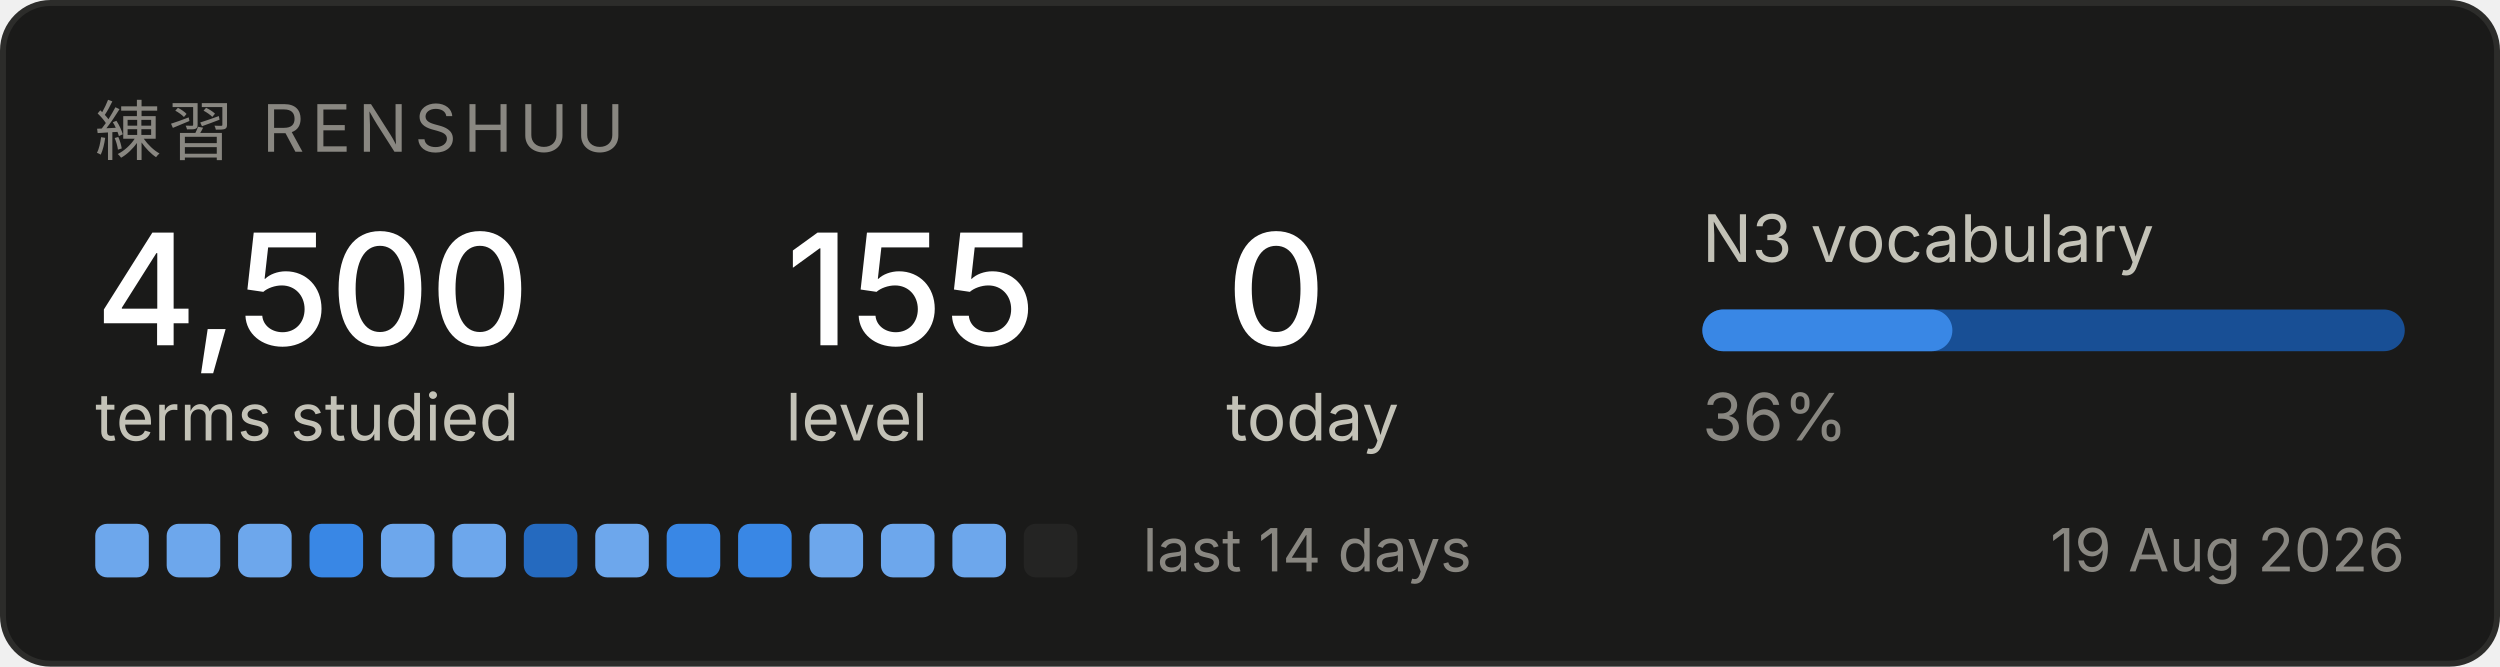
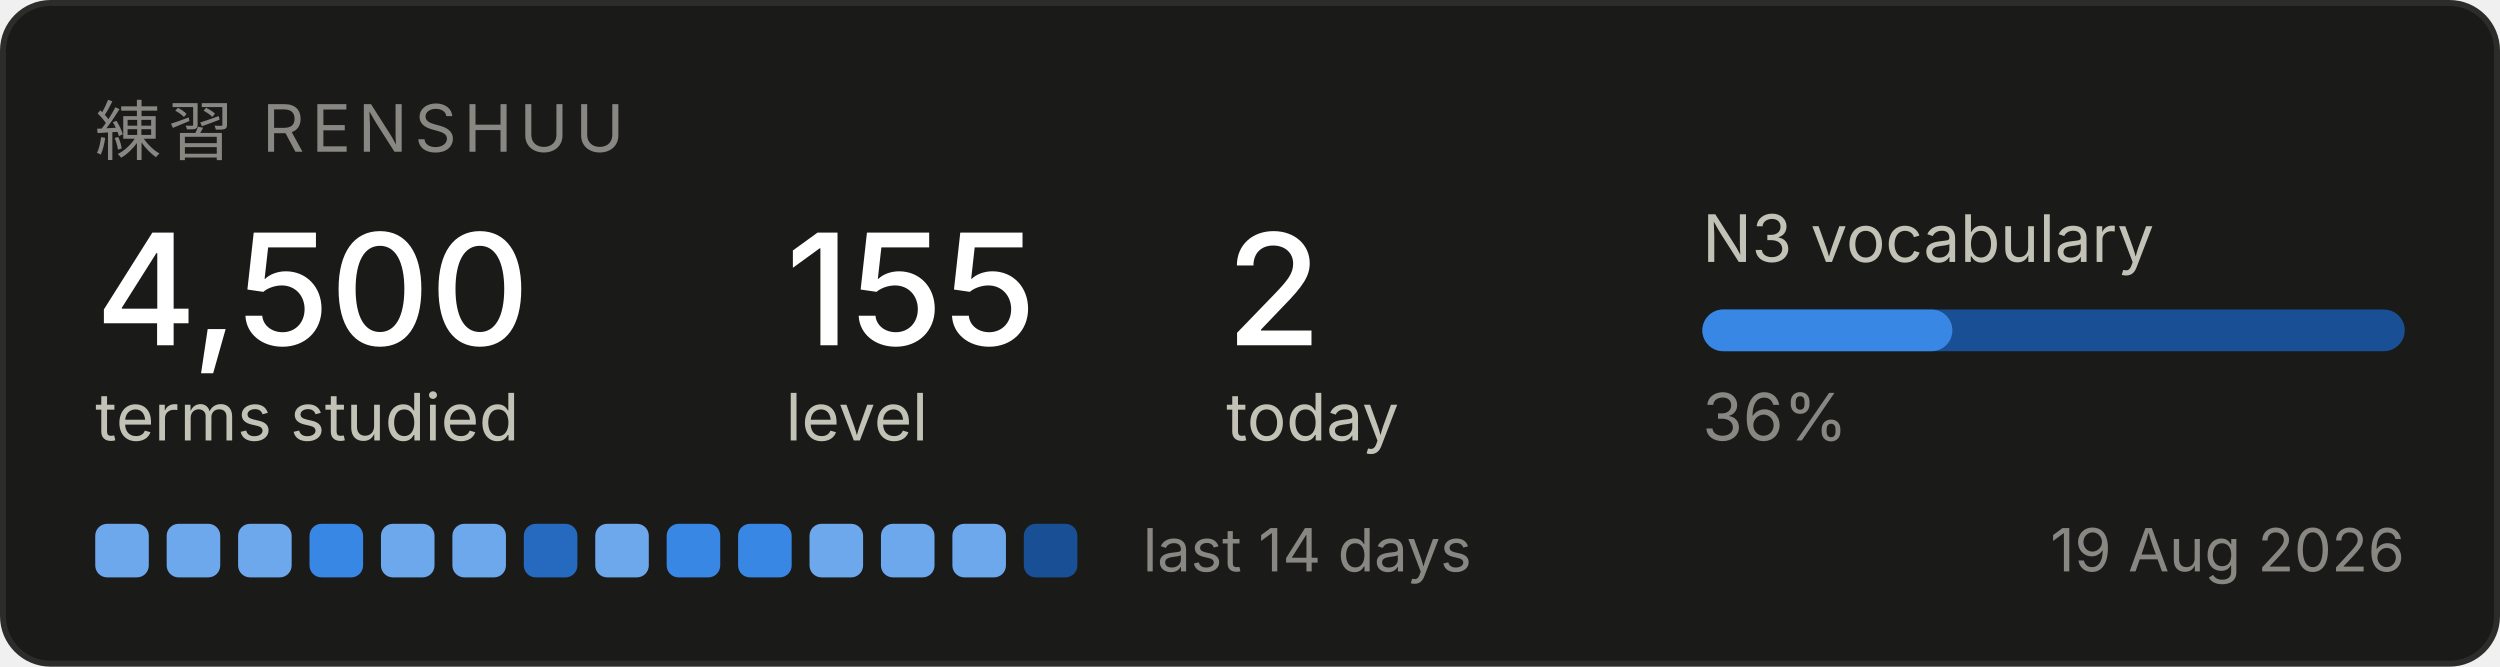
<svg xmlns="http://www.w3.org/2000/svg" width="420" height="112" viewBox="0 0 420 112" role="img" aria-label="Renshuu study progress">
  <rect x="0.5" y="0.5" width="419" height="111" rx="8" fill="#1a1a19" stroke="#2c2c2a" />
  <text x="16" y="26" font-family="system-ui, -apple-system, Segoe UI, sans-serif" font-size="11" fill="#898781" letter-spacing="1.2">練習  RENSHUU</text>
  <text x="16" y="58" font-family="system-ui, -apple-system, Segoe UI, sans-serif" font-size="26" fill="#ffffff" font-weight="500">4,500</text>
  <text x="16" y="74" font-family="system-ui, -apple-system, Segoe UI, sans-serif" font-size="11" fill="#c3c2b7">terms studied</text>
  <text x="132" y="58" font-family="system-ui, -apple-system, Segoe UI, sans-serif" font-size="26" fill="#ffffff" font-weight="500">155</text>
  <text x="132" y="74" font-family="system-ui, -apple-system, Segoe UI, sans-serif" font-size="11" fill="#c3c2b7">level</text>
-   <text x="206" y="58" font-family="system-ui, -apple-system, Segoe UI, sans-serif" font-size="26" fill="#ffffff" font-weight="500">0</text>
+   <text x="206" y="58" font-family="system-ui, -apple-system, Segoe UI, sans-serif" font-size="26" fill="#ffffff" font-weight="500">2</text>
  <text x="206" y="74" font-family="system-ui, -apple-system, Segoe UI, sans-serif" font-size="11" fill="#c3c2b7">today</text>
  <text x="286" y="44" font-family="system-ui, -apple-system, Segoe UI, sans-serif" font-size="11" fill="#c3c2b7">N3 vocabulary</text>
  <rect x="286" y="52" width="118" height="7" rx="3.5" fill="#184f95" />
  <rect x="286" y="52" width="42" height="7" rx="3.5" fill="#3987e5" />
  <text x="286" y="74" font-family="system-ui, -apple-system, Segoe UI, sans-serif" font-size="11" fill="#898781">36%</text>
  <rect x="16" y="88" width="9" height="9" rx="2" fill="#6da7ec" />
  <rect x="28" y="88" width="9" height="9" rx="2" fill="#6da7ec" />
  <rect x="40" y="88" width="9" height="9" rx="2" fill="#6da7ec" />
  <rect x="52" y="88" width="9" height="9" rx="2" fill="#3987e5" />
  <rect x="64" y="88" width="9" height="9" rx="2" fill="#6da7ec" />
  <rect x="76" y="88" width="9" height="9" rx="2" fill="#6da7ec" />
  <rect x="88" y="88" width="9" height="9" rx="2" fill="#256abf" />
  <rect x="100" y="88" width="9" height="9" rx="2" fill="#6da7ec" />
  <rect x="112" y="88" width="9" height="9" rx="2" fill="#3987e5" />
  <rect x="124" y="88" width="9" height="9" rx="2" fill="#3987e5" />
  <rect x="136" y="88" width="9" height="9" rx="2" fill="#6da7ec" />
  <rect x="148" y="88" width="9" height="9" rx="2" fill="#6da7ec" />
  <rect x="160" y="88" width="9" height="9" rx="2" fill="#6da7ec" />
-   <rect x="172" y="88" width="9" height="9" rx="2" fill="#242423" />
+   <rect x="172" y="88" width="9" height="9" rx="2" fill="#184f95" />
  <text x="192" y="96" font-family="system-ui, -apple-system, Segoe UI, sans-serif" font-size="10" fill="#898781">last 14 days</text>
  <text x="404" y="96" font-family="system-ui, -apple-system, Segoe UI, sans-serif" font-size="10" fill="#898781" text-anchor="end">19 Aug 2026</text>
</svg>
